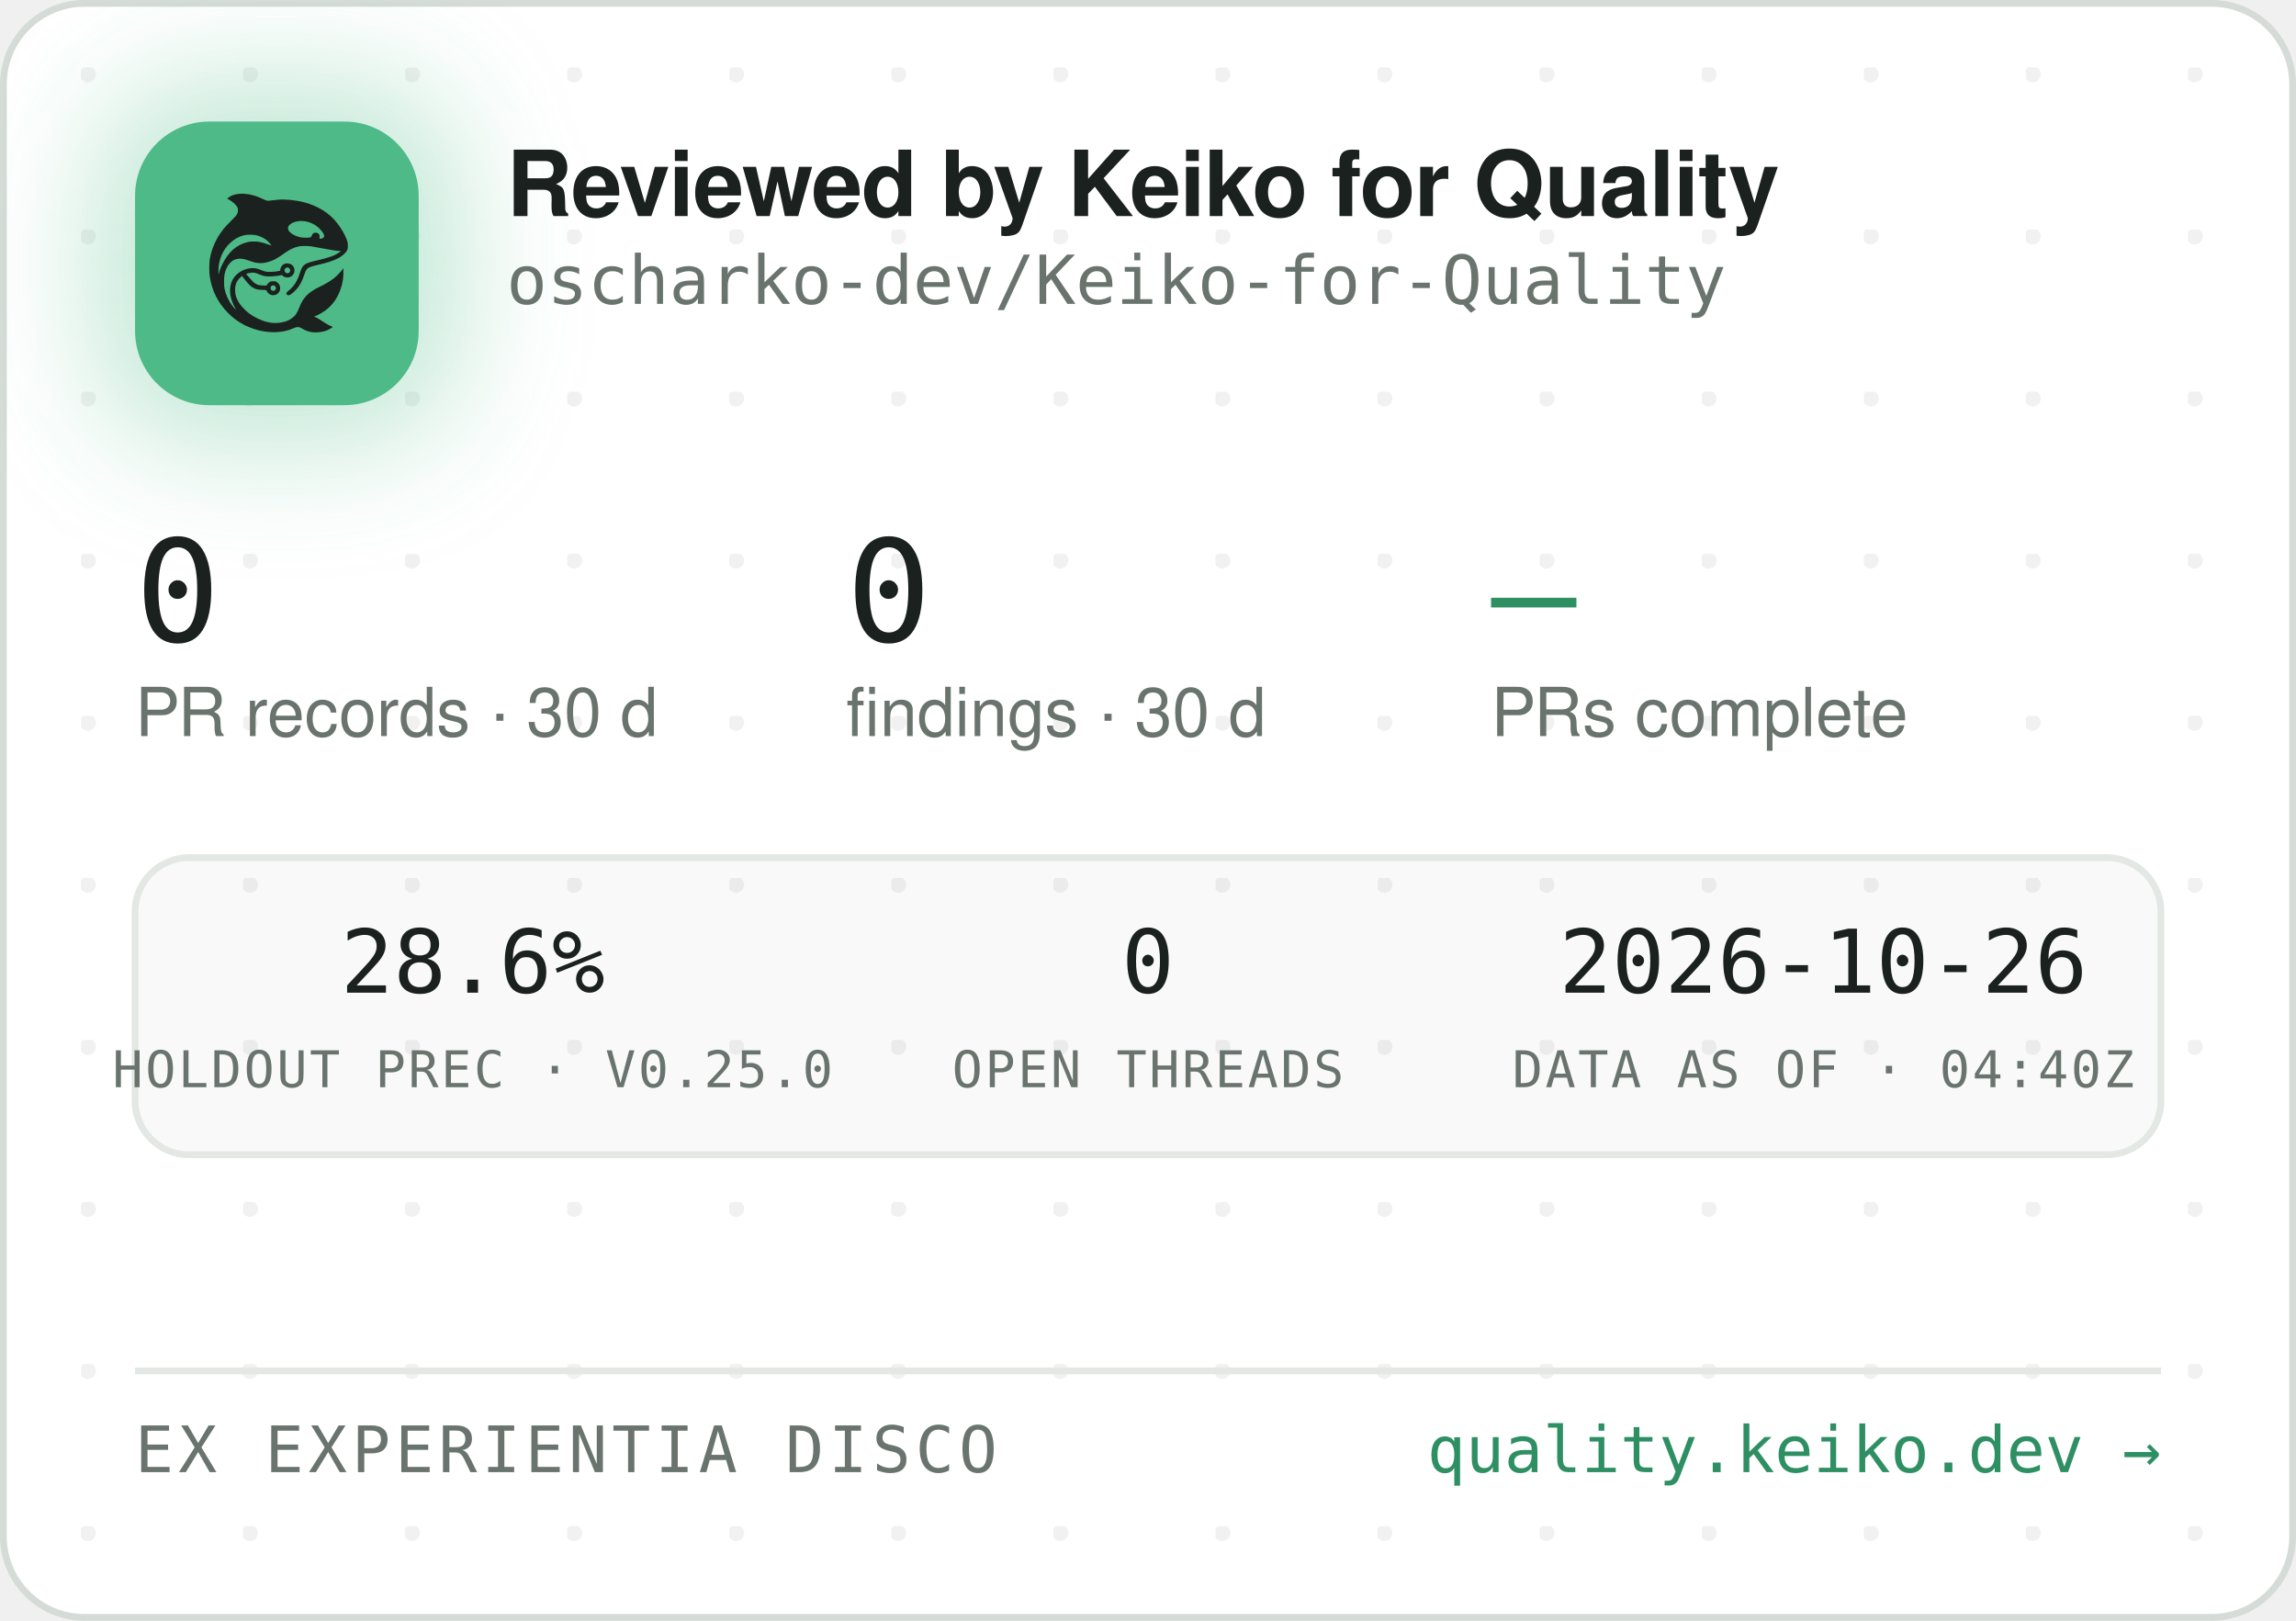
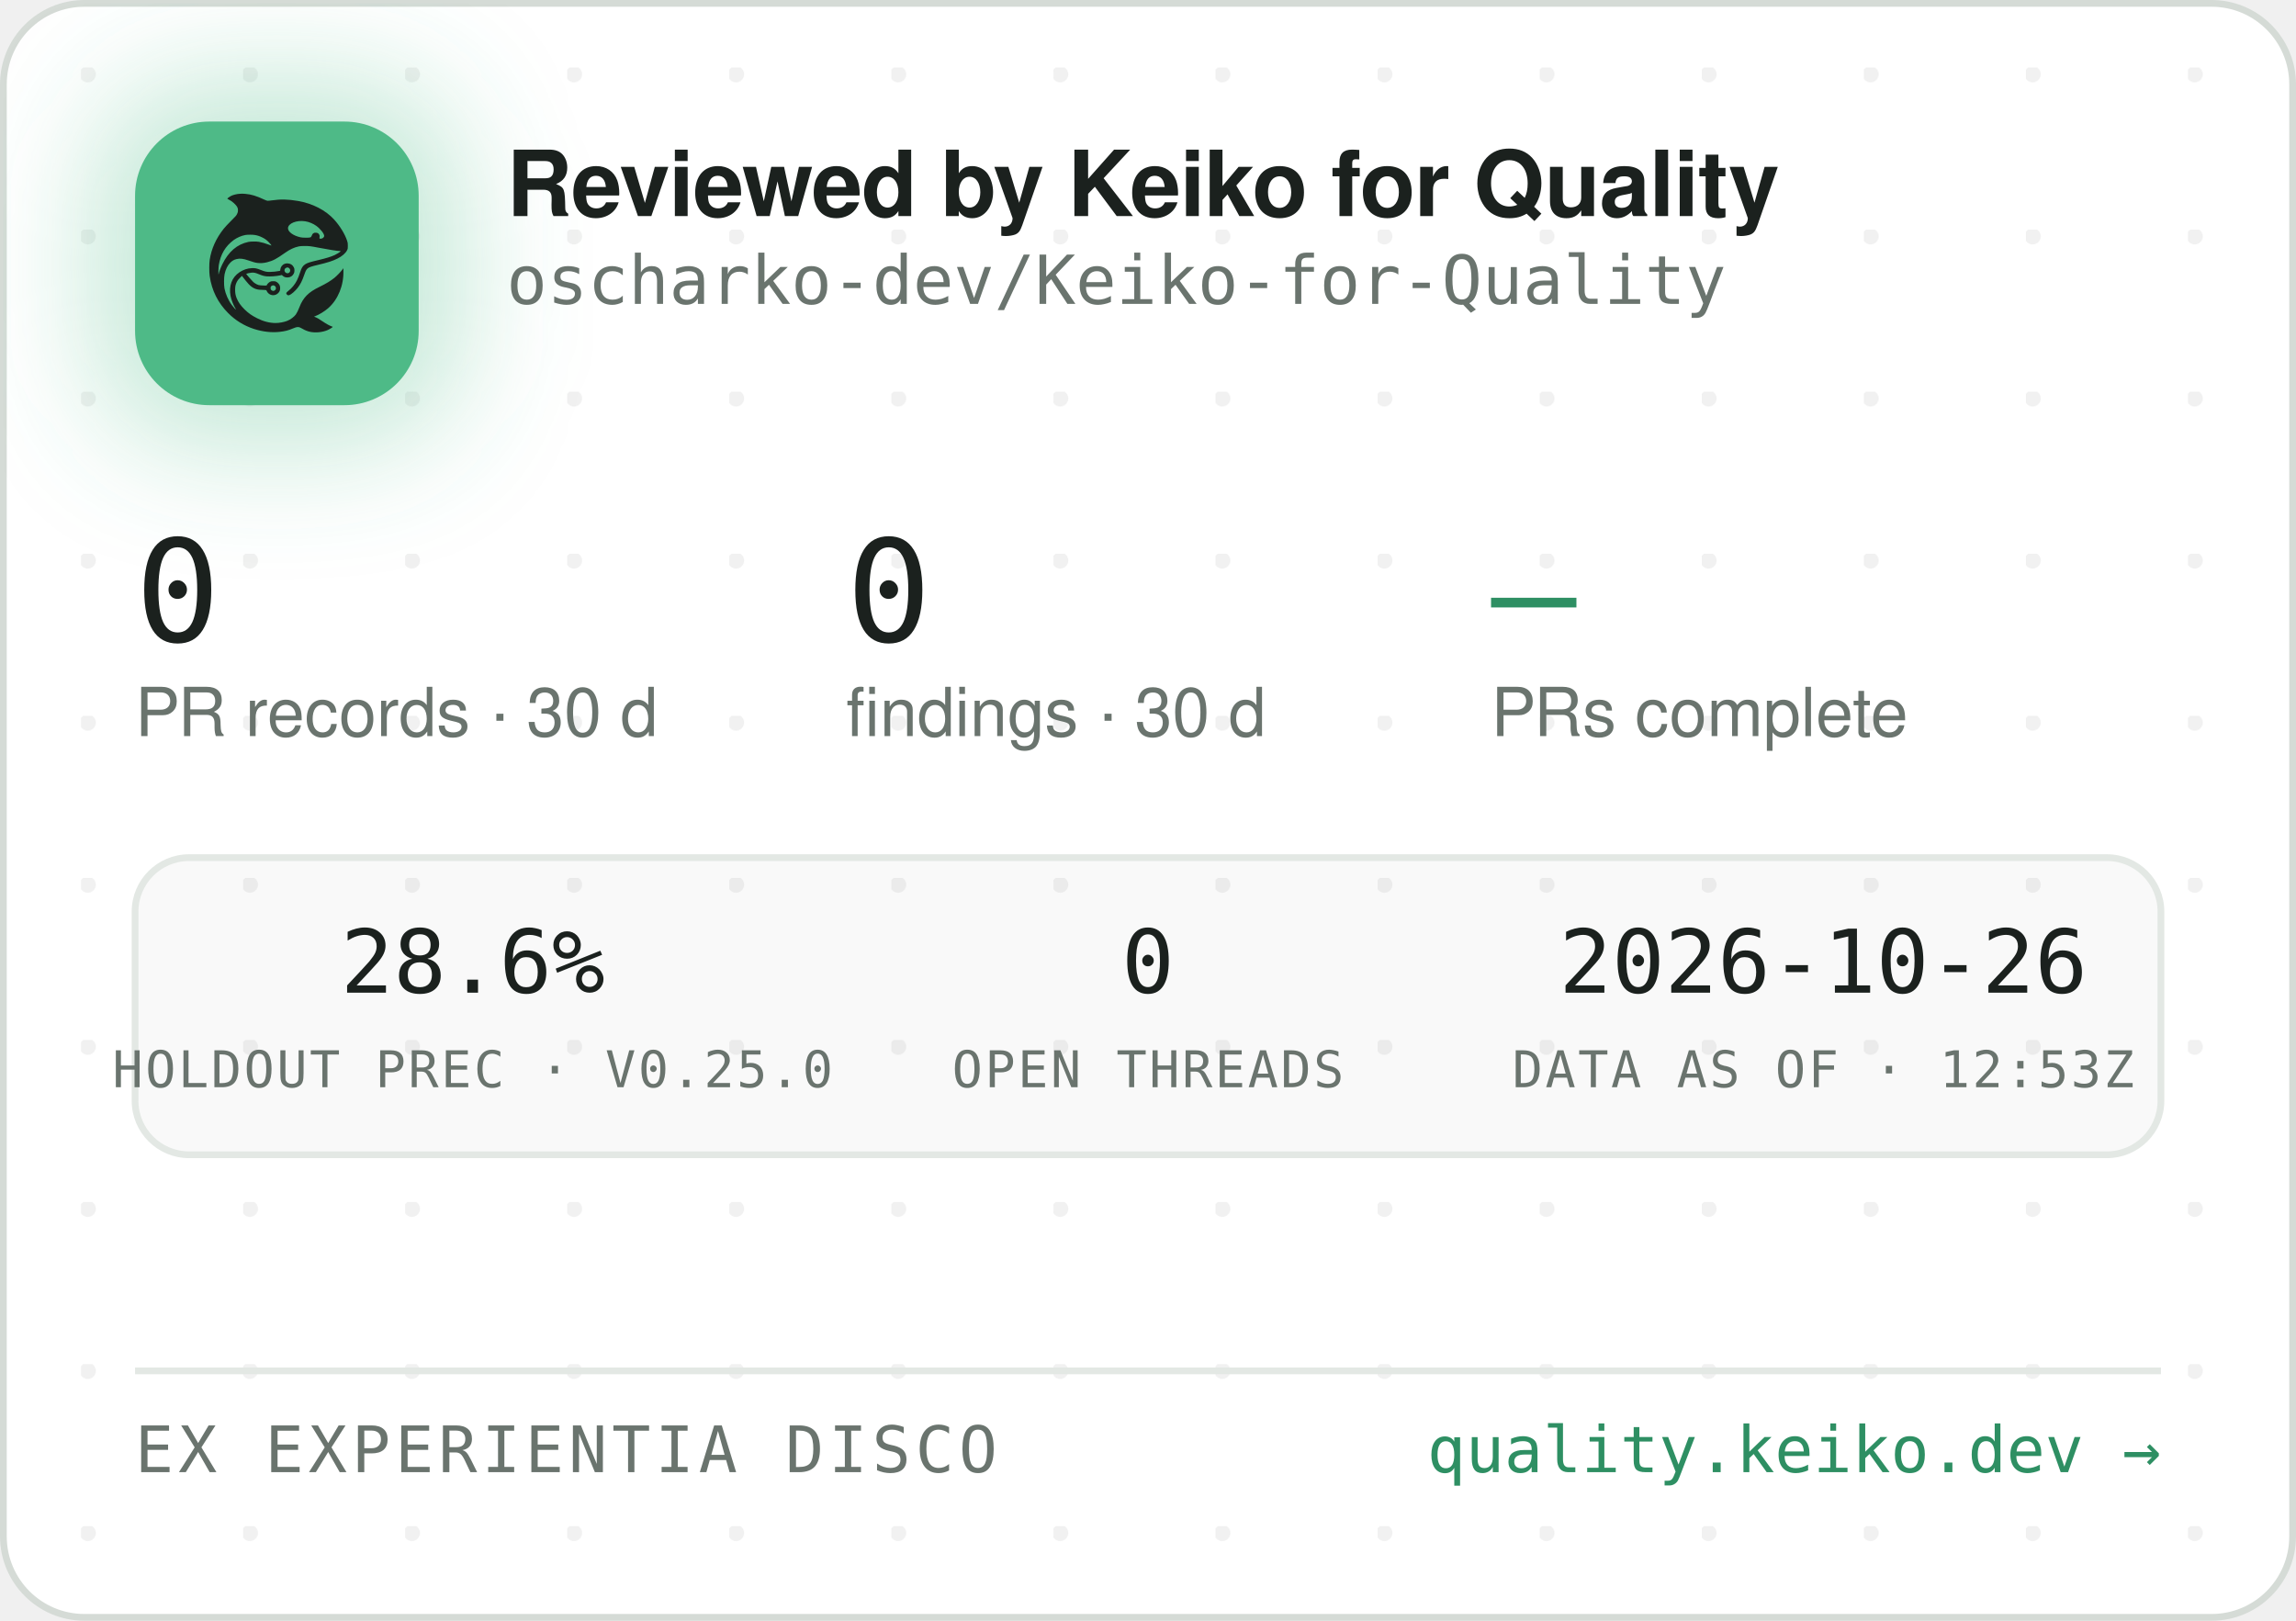
<svg xmlns="http://www.w3.org/2000/svg" width="340" height="240" viewBox="0 0 340 240" role="img" aria-label="Reviewed by Keiko for Quality — oscharko-dev/Keiko-for-Quality">
  <defs>
    <pattern id="dots" width="24" height="24" patternUnits="userSpaceOnUse" x="12" y="10">
      <circle cx="1" cy="1" r="1.2" fill="rgba(27,33,30,0.06)" />
    </pattern>
    <filter id="glow" x="-60%" y="-60%" width="220%" height="220%">
      <feGaussianBlur stdDeviation="9" />
    </filter>
    <clipPath id="card">
      <rect x="0.5" y="0.5" width="339" height="239" rx="12" />
    </clipPath>
  </defs>
  <rect x="0.5" y="0.5" width="339" height="239" rx="12" fill="#FFFFFF" stroke="#D5DBD6" />
  <rect x="0.5" y="0.5" width="339" height="239" rx="12" fill="url(#dots)" />
  <g clip-path="url(#card)">
    <rect x="14" y="12" width="54" height="54" rx="16" fill="rgba(78,186,135,0.35)" filter="url(#glow)" />
    <rect x="20" y="18" width="42" height="42" rx="11" fill="#4EBA87" />
    <g transform="translate(24,22) scale(0.03320312)">
      <g transform="translate(1024 0) scale(-1 1)">
        <g transform="translate(1024, 1024) scale(-0.1, -0.1)" fill="#1B211E" stroke="none">
          <path d="M3465 8223 c-144 -8 -314 -52 -408 -105 -69 -39 -146 -99 -146 -113 0 -5 30 -24 68 -42 146 -70 323 -229 377 -340 25 -49 29 -70 29 -138 -1 -72 -5 -88 -39 -160 -36 -75 -54 -95 -265 -305 -134 -132 -270 -279 -331 -355 -339 -425 -552 -896 -626 -1390 -25 -165 -25 -549 0 -720 92 -645 368 -1196 826 -1655 322 -324 710 -562 1145 -704 389 -126 793 -172 1155 -130 235 27 377 63 579 149 205 87 268 86 423 -7 102 -62 231 -115 335 -138 247 -56 562 -26 794 74 92 40 244 136 232 146 -4 3 -26 12 -48 19 -86 28 -246 116 -385 211 -162 112 -284 182 -357 207 l-48 17 40 15 c185 70 436 223 595 363 438 386 695 1014 678 1663 l-3 120 -50 -70 c-64 -90 -248 -280 -350 -362 -171 -136 -366 -255 -645 -391 -288 -140 -442 -243 -590 -391 -136 -137 -247 -316 -325 -526 -47 -127 -114 -262 -160 -326 -79 -107 -237 -224 -384 -283 -136 -55 -355 -96 -514 -96 -274 0 -548 71 -832 215 -242 123 -375 216 -553 389 -175 171 -287 332 -361 517 -44 114 -63 216 -63 359 0 152 17 233 74 350 35 70 59 102 136 179 l95 94 21 -29 c55 -75 219 -277 277 -338 171 -183 337 -256 582 -256 56 0 126 -3 155 -7 53 -6 54 -7 76 -57 30 -66 97 -128 172 -156 151 -57 318 11 395 160 33 62 34 193 3 261 -30 64 -88 125 -148 157 -44 23 -63 27 -141 27 -78 0 -97 -4 -140 -27 -58 -30 -131 -105 -141 -142 -6 -25 -8 -26 -93 -26 -47 0 -131 5 -186 10 -87 8 -111 15 -182 51 -45 22 -109 66 -143 96 -59 53 -326 361 -319 367 14 11 179 47 241 52 102 9 177 -7 318 -66 158 -66 243 -89 357 -99 157 -12 413 5 582 40 l93 19 44 -39 c59 -52 135 -75 228 -69 117 8 212 72 262 176 23 47 28 71 28 138 0 70 -4 89 -29 138 -55 110 -145 167 -270 174 -65 3 -91 0 -137 -18 -107 -40 -183 -140 -195 -257 l-6 -52 -51 -11 c-104 -23 -285 -41 -411 -42 -149 -1 -211 12 -402 88 -186 74 -256 88 -403 81 -193 -8 -377 -70 -546 -182 -342 -228 -485 -611 -399 -1064 30 -157 119 -388 209 -541 20 -35 35 -64 33 -66 -8 -8 -111 108 -190 214 -154 206 -278 489 -324 737 -28 154 -25 492 6 635 46 216 133 391 256 514 82 82 161 128 271 156 152 39 300 23 529 -57 217 -76 308 -101 410 -114 137 -17 284 -7 426 30 272 70 414 145 809 425 217 153 399 238 610 283 64 14 129 18 265 18 197 0 269 -9 615 -76 461 -89 843 -149 952 -149 41 0 41 0 23 -20 -28 -31 -169 -119 -254 -158 -167 -77 -388 -145 -716 -222 -399 -93 -508 -128 -608 -194 -102 -68 -160 -160 -217 -346 -35 -115 -102 -286 -149 -378 -85 -168 -227 -341 -377 -458 -105 -82 -115 -107 -69 -162 29 -34 65 -44 109 -29 86 29 261 181 371 322 126 162 201 309 295 581 61 176 90 232 145 283 62 57 163 93 470 165 439 104 640 169 863 278 206 100 368 240 434 375 32 67 33 71 33 198 -1 120 -3 138 -34 229 -98 294 -319 655 -573 936 -381 421 -968 723 -1618 834 -448 76 -767 83 -1169 25 -80 -12 -165 -19 -190 -17 -26 3 -90 26 -146 53 -343 162 -576 233 -842 255 -114 9 -141 10 -248 3z m2926 -1227 c164 -27 346 -102 485 -202 181 -129 354 -348 354 -448 0 -64 -75 -126 -154 -126 -60 0 -63 4 -52 70 8 50 7 65 -9 100 -29 64 -74 93 -151 98 -54 4 -70 1 -107 -21 -42 -25 -61 -52 -91 -129 -25 -64 -55 -73 -246 -73 -121 0 -187 5 -248 18 -318 70 -556 242 -556 402 0 218 388 374 775 311z m-2249 -611 c119 -21 208 -50 321 -106 114 -56 177 -100 266 -184 67 -63 157 -173 148 -181 -2 -3 -61 18 -130 45 -131 52 -298 100 -427 122 -113 20 -367 17 -470 -4 -502 -106 -885 -433 -1160 -992 -70 -142 -160 -379 -160 -424 0 -9 -5 -23 -11 -31 -13 -19 -5 316 10 410 80 482 295 846 661 1117 145 107 350 197 522 228 100 18 326 18 430 0z m1485 -1456 c95 -36 119 -159 42 -223 -78 -66 -209 -1 -209 104 0 60 33 100 99 121 36 10 36 10 68 -2z m-591 -822 c29 -26 37 -42 40 -77 6 -54 -9 -86 -55 -117 -41 -28 -70 -29 -119 -4 -44 22 -62 55 -62 112 0 51 13 75 53 99 50 31 101 26 143 -13z" />
        </g>
      </g>
    </g>
    <text x="75" y="32" font-family="-apple-system,'Segoe UI',Helvetica,Arial,sans-serif" font-size="13.5" font-weight="650" letter-spacing="-0.14" fill="#1B211E">Reviewed by Keiko for Quality</text>
    <text x="75" y="45" font-family="'JetBrains Mono',SFMono-Regular,Consolas,Menlo,monospace" font-size="10" fill="#6A746E">oscharko-dev/Keiko-for-Quality</text>
    <text x="20" y="95" font-family="'JetBrains Mono',SFMono-Regular,Consolas,Menlo,monospace" font-size="21" fill="#1B211E">0</text>
    <text x="20" y="109" font-family="-apple-system,'Segoe UI',Helvetica,Arial,sans-serif" font-size="10" fill="#6A746E">PR records · 30 d</text>
    <text x="125.3" y="95" font-family="'JetBrains Mono',SFMono-Regular,Consolas,Menlo,monospace" font-size="21" fill="#1B211E">0</text>
    <text x="125.3" y="109" font-family="-apple-system,'Segoe UI',Helvetica,Arial,sans-serif" font-size="10" fill="#6A746E">findings · 30 d</text>
    <text x="220.8" y="95" font-family="'JetBrains Mono',SFMono-Regular,Consolas,Menlo,monospace" font-size="21" fill="#2E8F63">—</text>
    <text x="220.8" y="109" font-family="-apple-system,'Segoe UI',Helvetica,Arial,sans-serif" font-size="10" fill="#6A746E">PRs complete</text>
    <rect x="20" y="127" width="300" height="44" rx="8" fill="rgba(27,33,30,0.025)" stroke="#E3E8E4" />
    <text x="70" y="147" text-anchor="middle" font-family="'JetBrains Mono',SFMono-Regular,Consolas,Menlo,monospace" font-size="13" fill="#1B211E">28.6%</text>
    <text x="70" y="161" text-anchor="middle" font-family="'JetBrains Mono',SFMono-Regular,Consolas,Menlo,monospace" font-size="7.5" letter-spacing="0.35" fill="#6A746E">HOLDOUT PREC · V0.25.0</text>
    <text x="170" y="147" text-anchor="middle" font-family="'JetBrains Mono',SFMono-Regular,Consolas,Menlo,monospace" font-size="13" fill="#1B211E">0</text>
    <text x="170" y="161" text-anchor="middle" font-family="'JetBrains Mono',SFMono-Regular,Consolas,Menlo,monospace" font-size="7.5" letter-spacing="0.35" fill="#6A746E">OPEN THREADS</text>
    <text x="270" y="147" text-anchor="middle" font-family="'JetBrains Mono',SFMono-Regular,Consolas,Menlo,monospace" font-size="13" fill="#1B211E">2026-10-26</text>
-     <text x="270" y="161" text-anchor="middle" font-family="'JetBrains Mono',SFMono-Regular,Consolas,Menlo,monospace" font-size="7.5" letter-spacing="0.35" fill="#6A746E">DATA AS OF · 04:40Z</text>
+     <text x="270" y="161" text-anchor="middle" font-family="'JetBrains Mono',SFMono-Regular,Consolas,Menlo,monospace" font-size="7.5" letter-spacing="0.35" fill="#6A746E">DATA AS OF · 12:53Z</text>
    <line x1="20" y1="203" x2="320" y2="203" stroke="#E3E8E4" />
    <text x="20" y="218" font-family="'JetBrains Mono',SFMono-Regular,Consolas,Menlo,monospace" font-size="9.5" letter-spacing="0.7" fill="#6A746E">EX EXPERIENTIA DISCO</text>
    <text x="320" y="218" text-anchor="end" font-family="'JetBrains Mono',SFMono-Regular,Consolas,Menlo,monospace" font-size="9.5" fill="#2E8F63">quality.keiko.dev →</text>
  </g>
</svg>
